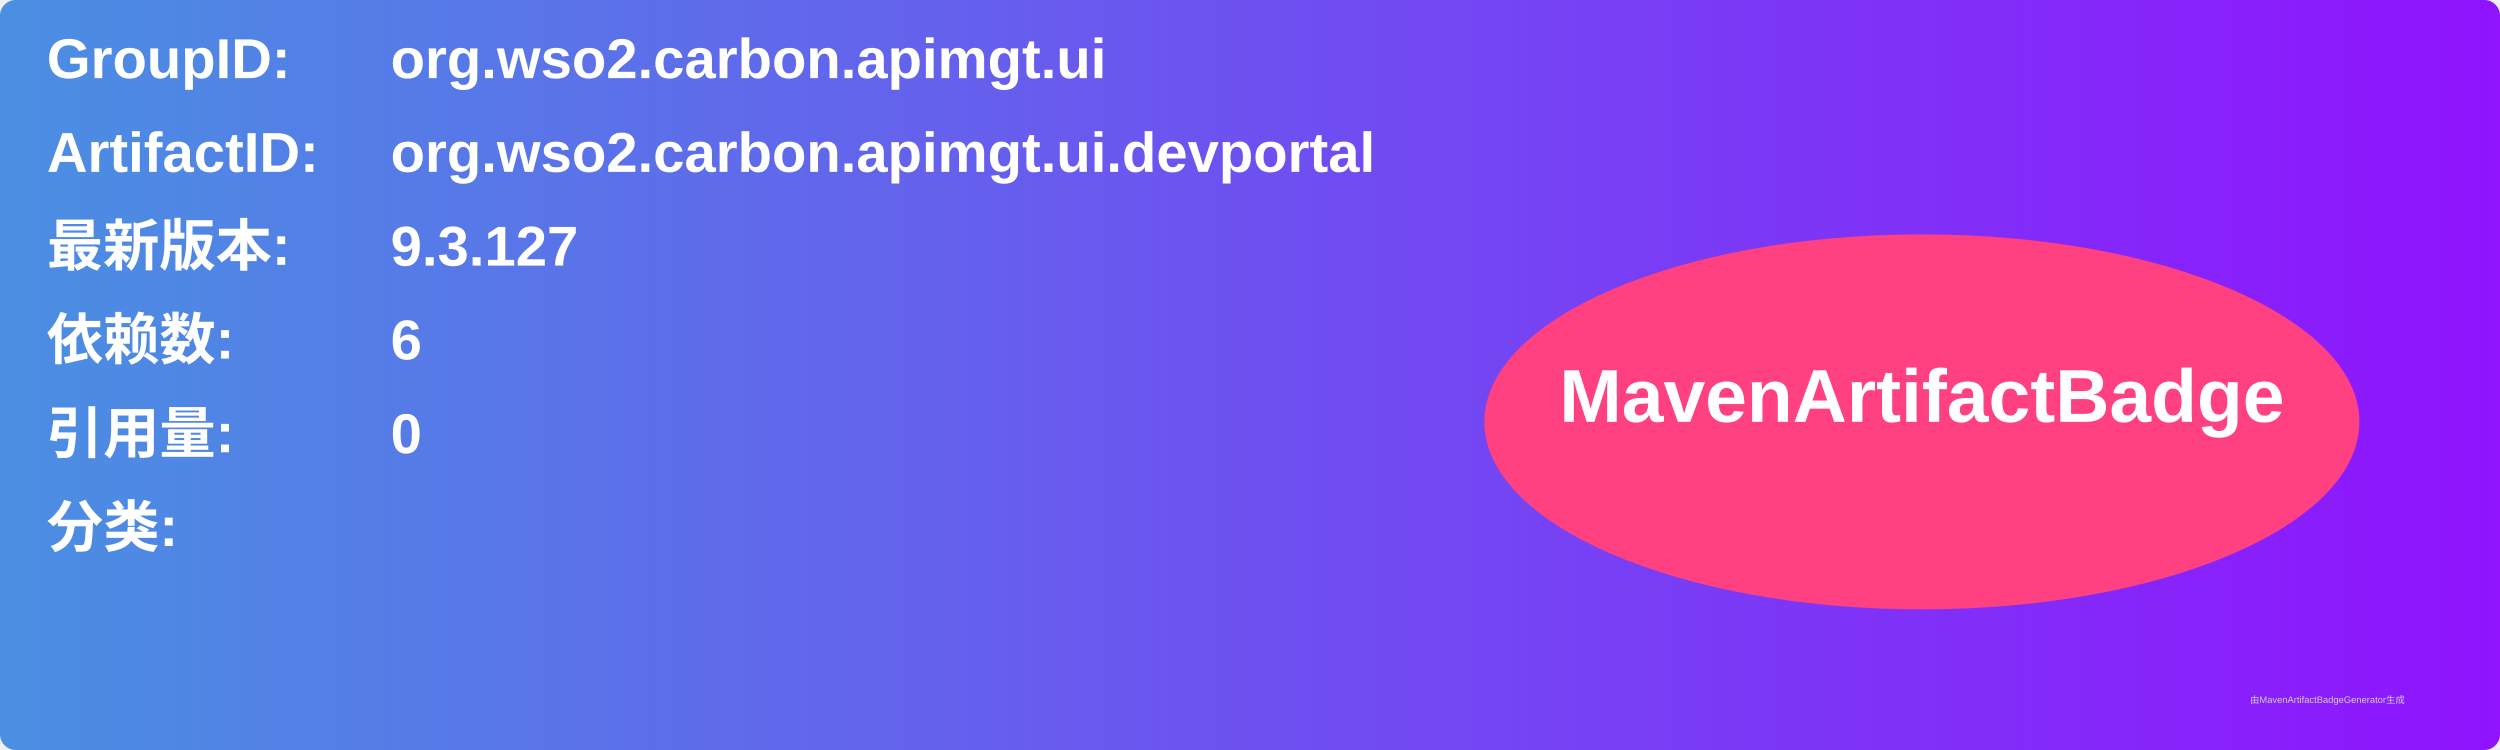
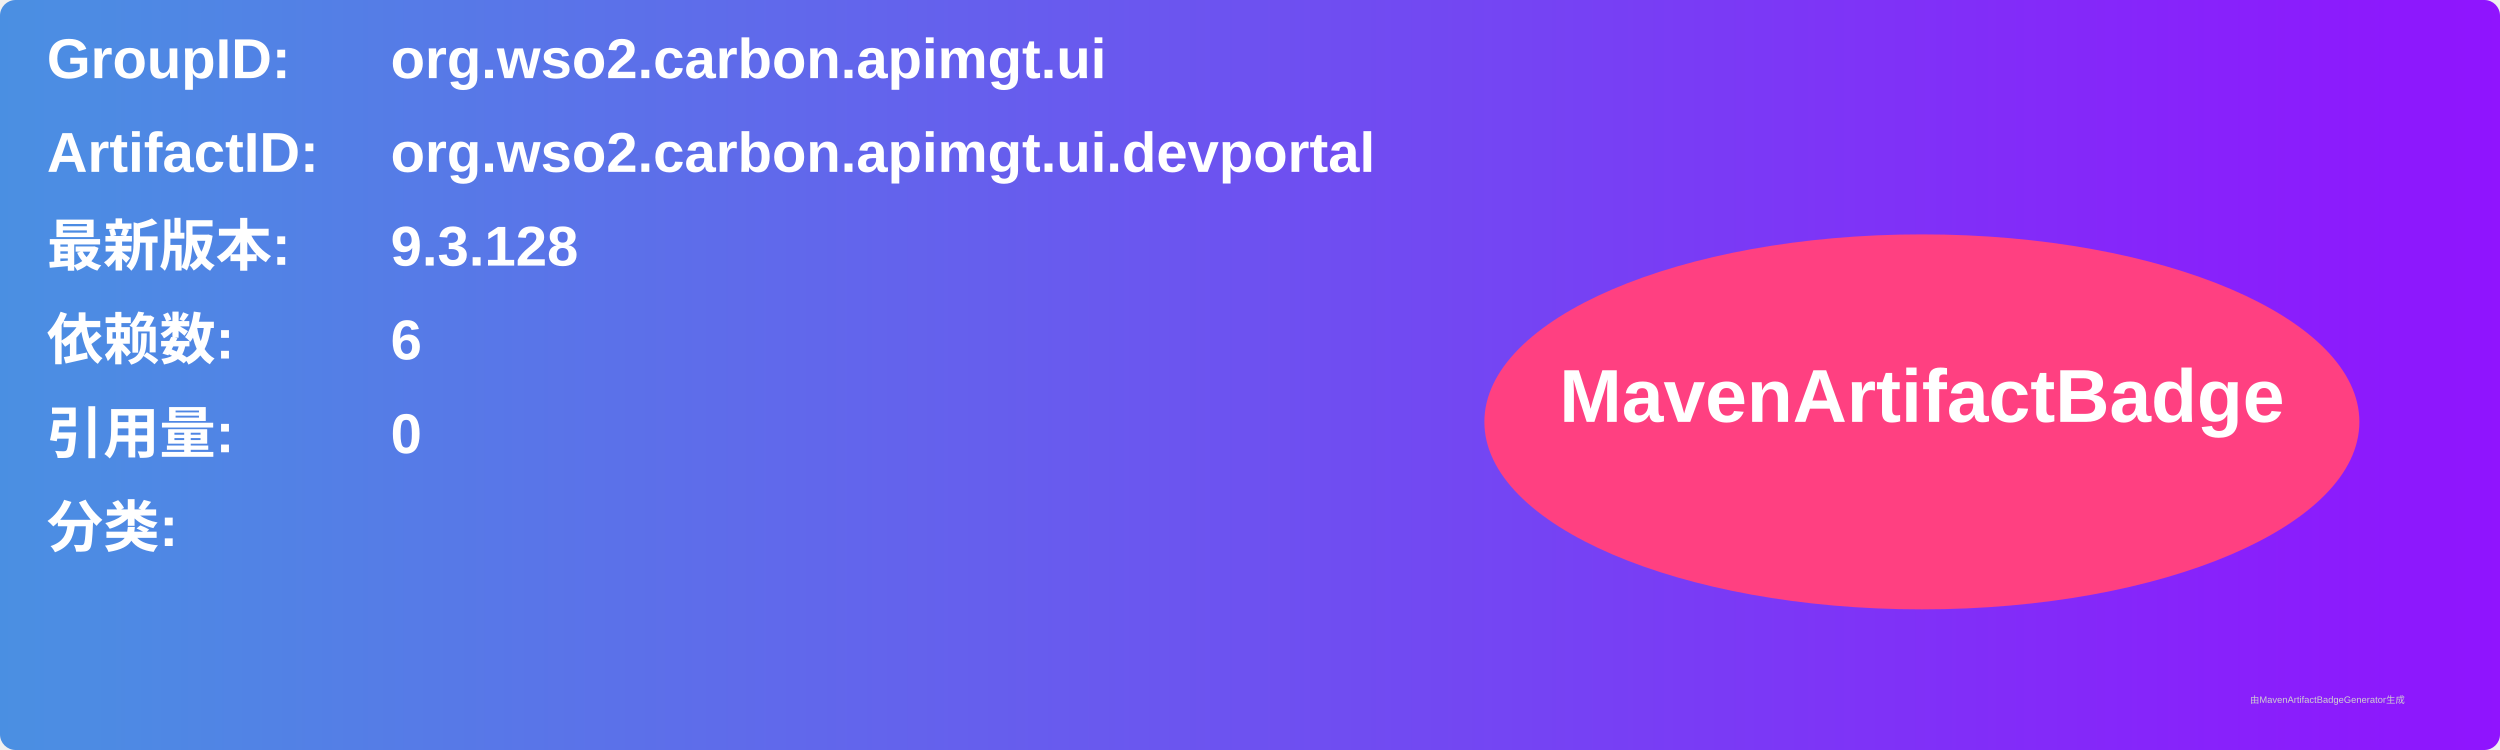
<svg xmlns="http://www.w3.org/2000/svg" width="800" height="240" viewBox="0 0 800 240">
  <linearGradient id="grad" x1="0%" y1="0%" x2="100%" y2="0%">
    <stop offset="0%" stop-color="#4a90e2" />
    <stop offset="100%" stop-color="#9013fe" />
  </linearGradient>
  <rect width="100%" height="100%" rx="5" ry="5" fill="url(#grad)" />
  <g transform="translate(15, 15)">
    <text x="0" y="10" font-family="Arial" font-size="18" fill="white" font-weight="bold" width="260">GroupID:</text>
    <text x="110" y="10" font-family="Arial" font-size="18" fill="white" font-weight="bold" width="460">org.wso2.carbon.apimgt.ui</text>
    <text x="0" y="40" font-family="Arial" font-size="18" fill="white" font-weight="bold" width="260">ArtifactID:</text>
    <text x="110" y="40" font-family="Arial" font-size="18" fill="white" font-weight="bold" width="460">org.wso2.carbon.apimgt.ui.devportal</text>
    <text x="0" y="70" font-family="Arial" font-size="18" fill="white" font-weight="bold">最新版本:</text>
    <text x="110" y="70" font-family="Arial" font-size="18" fill="white" font-weight="bold">
-       <tspan font-weight="bold">9.3.127</tspan>
+       <tspan font-weight="bold">9.3.128</tspan>
    </text>
    <text x="0" y="100" font-family="Arial" font-size="18" fill="white" font-weight="bold">依赖数: </text>
    <text x="110" y="100" font-family="Arial" font-size="18" fill="white">
      <tspan font-weight="bold">6</tspan>
    </text>
    <text x="0" y="130" font-family="Arial" font-size="18" fill="white" font-weight="bold">引用量: </text>
    <text x="110" y="130" font-family="Arial" font-size="18" fill="white">
      <tspan font-weight="bold">0</tspan>
    </text>
    <text x="0" y="160" font-family="Arial" font-size="18" fill="white" font-weight="bold">分类:</text>
    <text x="10" y="190" font-family="Arial" font-size="10" fill="white">
      <tspan font-weight="bold" />
    </text>
    <ellipse cx="600" cy="120" rx="140" ry="60" fill="#ff4081" />
    <text x="600" y="120" text-anchor="middle" font-family="Arial" font-size="24" fill="white" font-weight="bold">MavenArtifactBadge</text>
  </g>
  <text x="720" y="225" font-family="Arial" font-size="3" fill="#d0d0d0">由MavenArtifactBadgeGenerator生成</text>
</svg>
